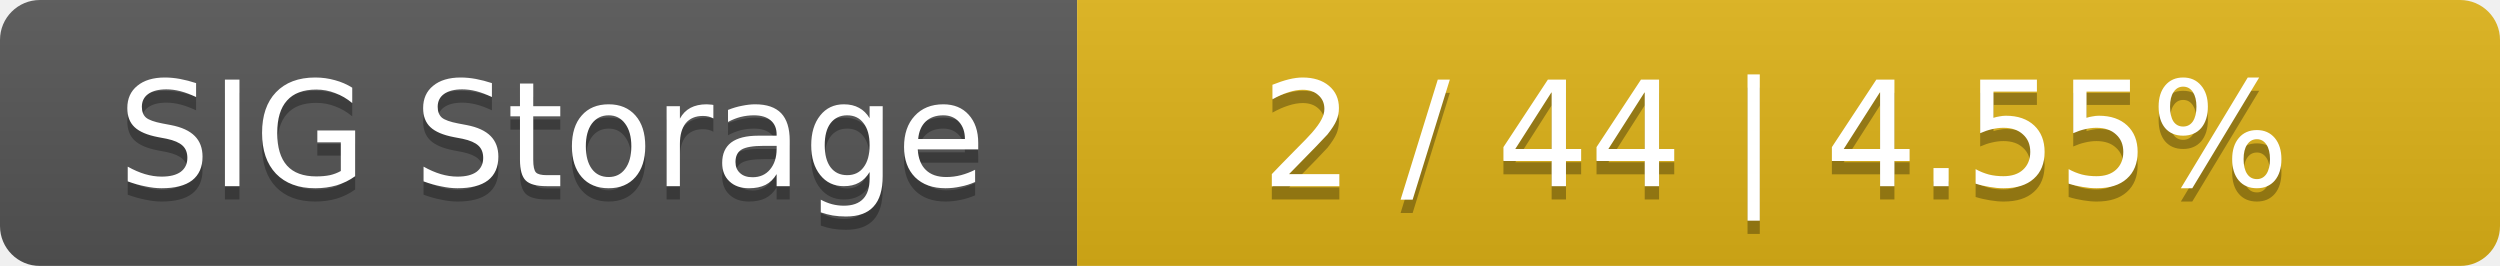
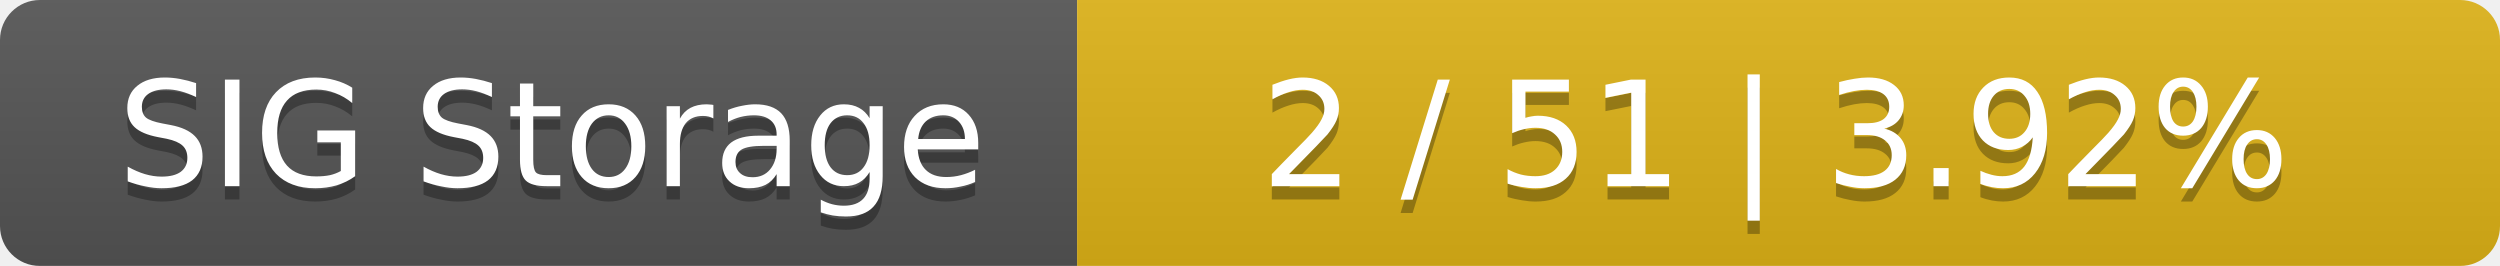
<svg xmlns="http://www.w3.org/2000/svg" width="188" height="20">
  <linearGradient id="smooth" x2="0" y2="100%">
    <stop offset="0" stop-color="#bbb" stop-opacity=".1" />
    <stop offset="1" stop-opacity=".1" />
  </linearGradient>
  <mask id="round">
    <rect width="188" height="20" rx="3" fill="#fff" />
  </mask>
  <g mask="url(#round)">
    <rect width="81" height="20" fill="#555" />
    <rect x="81" width="107" height="20" fill="#dfb317" />
    <rect width="188" height="20" fill="url(#smooth)" />
  </g>
  <g fill="#fff" text-anchor="middle" font-family="DejaVu Sans,Verdana,Geneva,sans-serif" font-size="11">
    <text x="41.5" y="15" fill="#010101" fill-opacity=".3">SIG Storage</text>
    <text x="41.5" y="14">SIG Storage</text>
-     <text x="133.5" y="15" fill="#010101" fill-opacity=".3">2 / 44    |    4.55%</text>
-     <text x="133.5" y="14">2 / 44    |    4.55%</text>
+     <text x="133.5" y="15" fill="#010101" fill-opacity=".3">2 / 51    |    3.92%</text>
+     <text x="133.5" y="14">2 / 51    |    3.92%</text>
  </g>
</svg>
